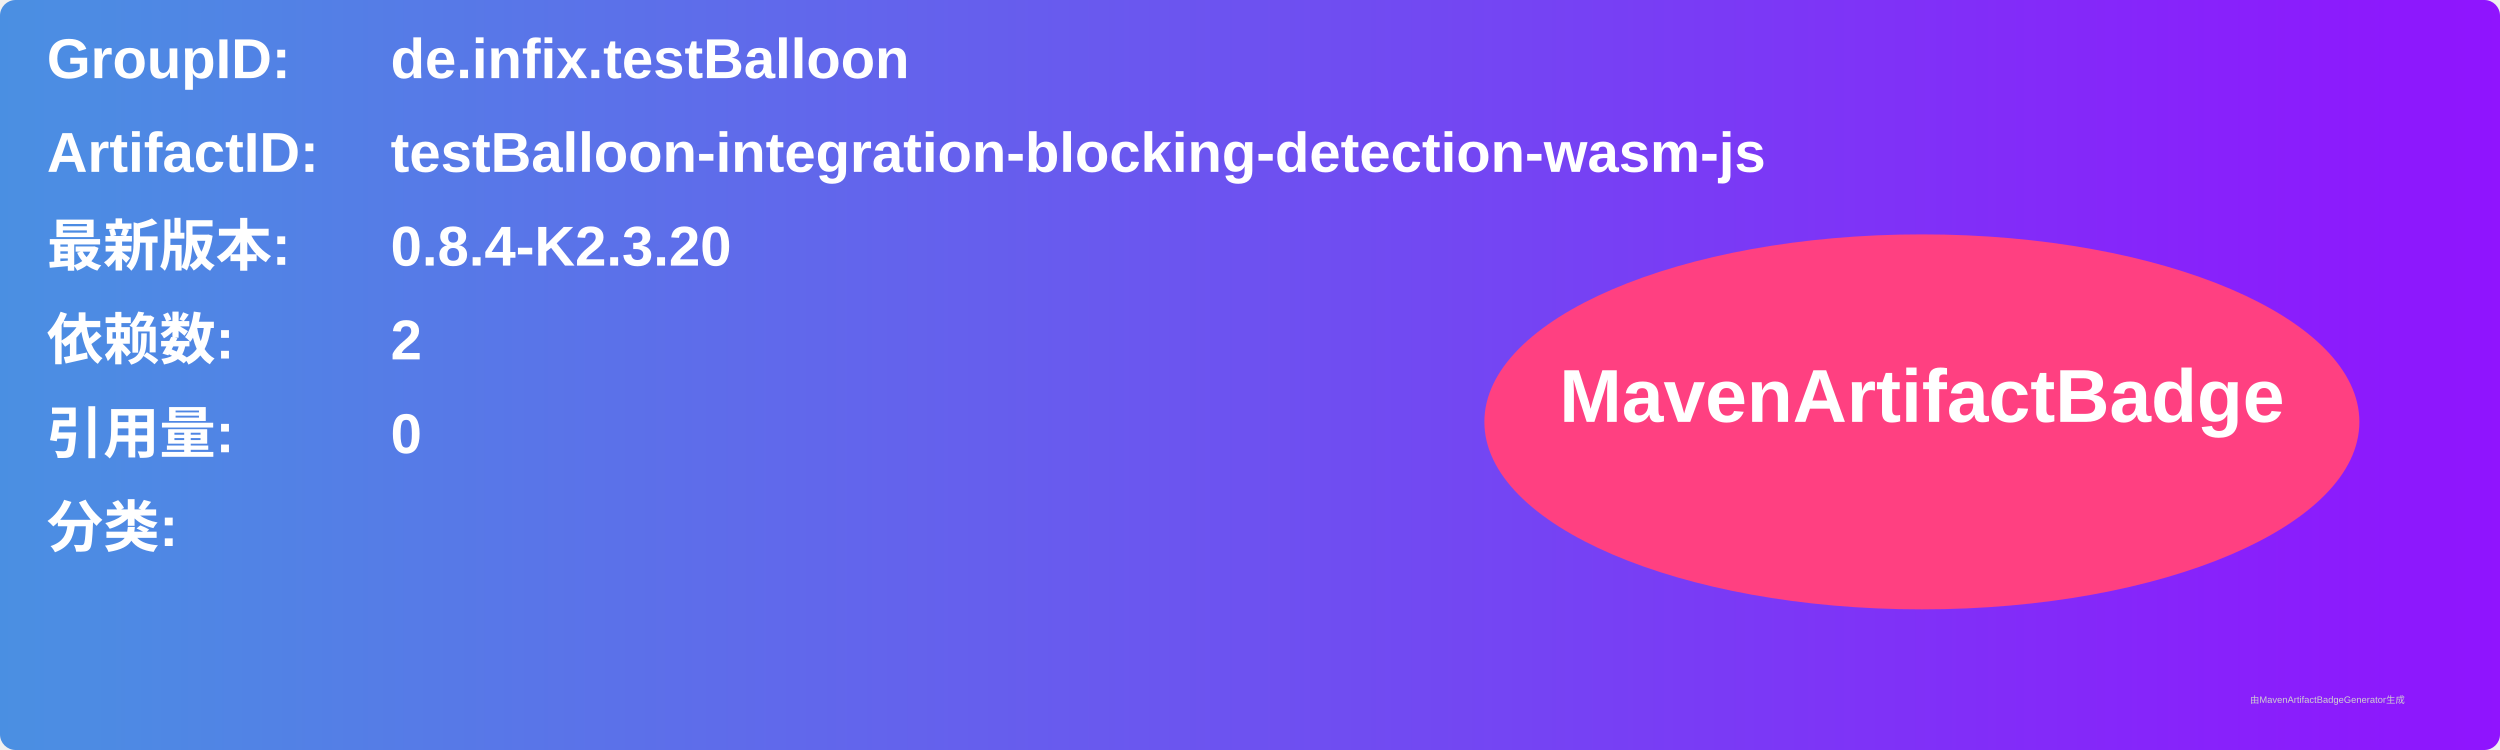
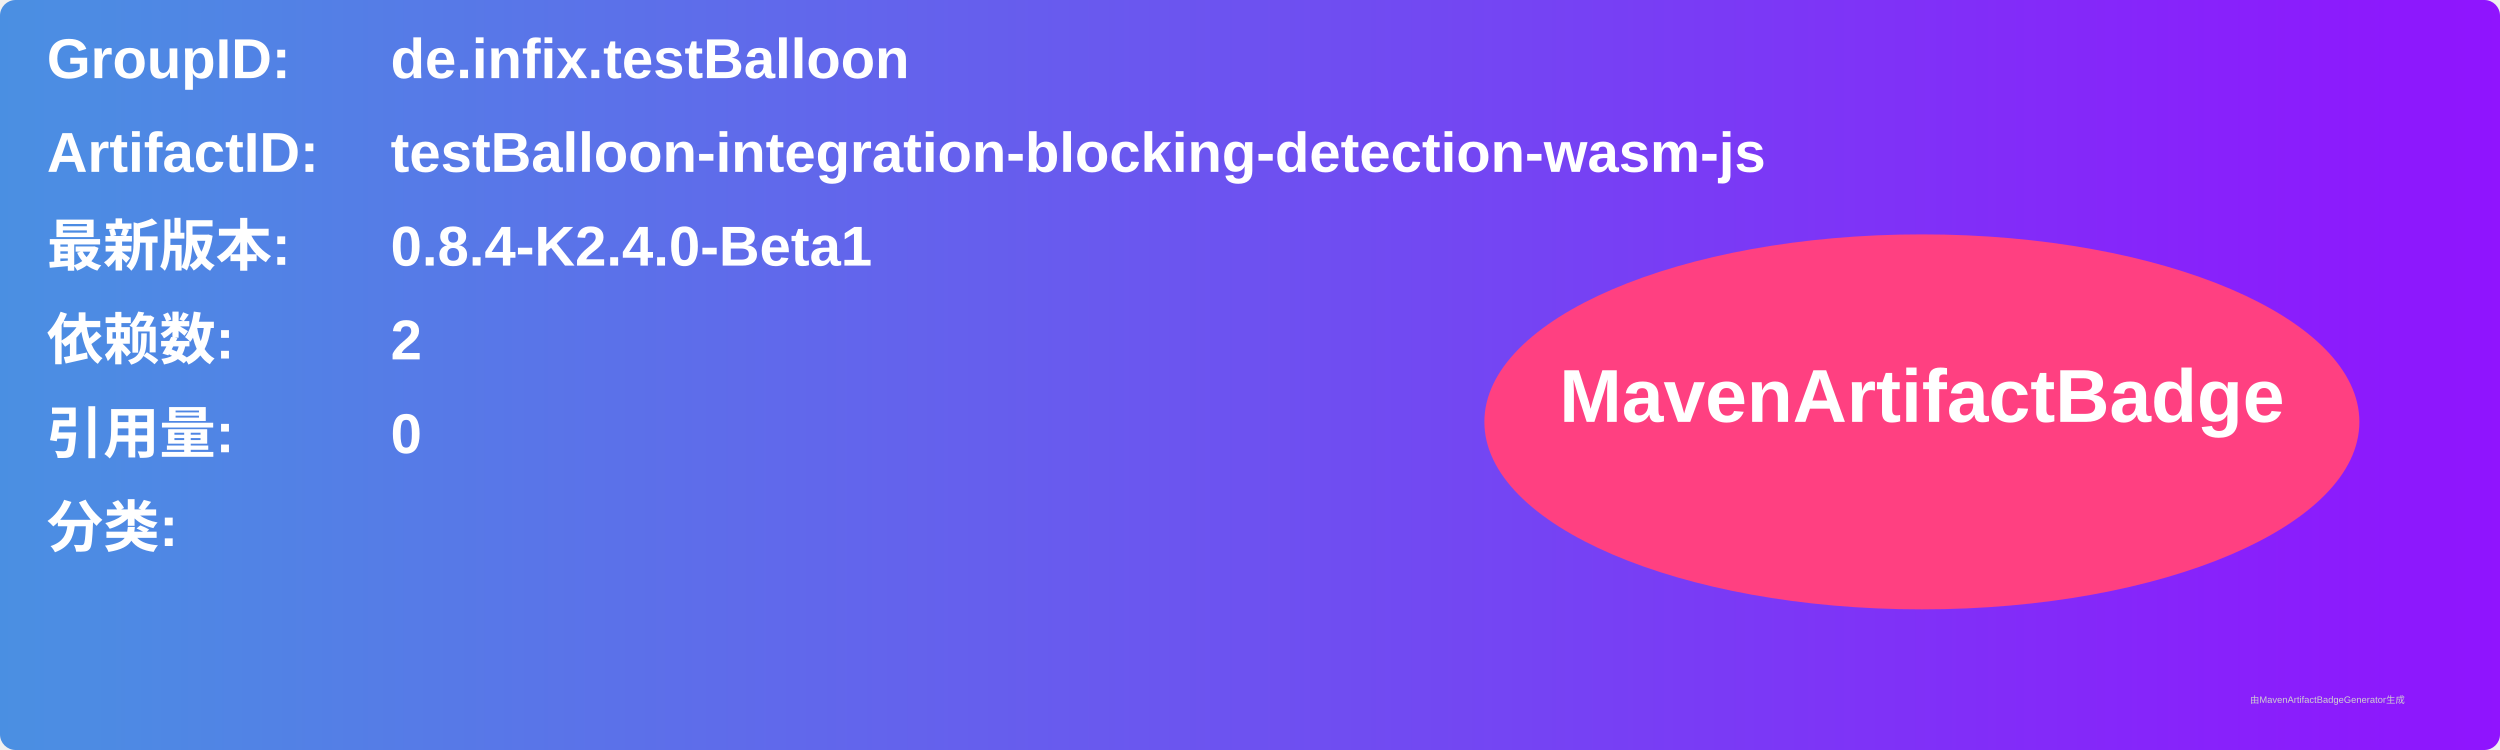
<svg xmlns="http://www.w3.org/2000/svg" width="800" height="240" viewBox="0 0 800 240">
  <linearGradient id="grad" x1="0%" y1="0%" x2="100%" y2="0%">
    <stop offset="0%" stop-color="#4a90e2" />
    <stop offset="100%" stop-color="#9013fe" />
  </linearGradient>
  <rect width="100%" height="100%" rx="5" ry="5" fill="url(#grad)" />
  <g transform="translate(15, 15)">
    <text x="0" y="10" font-family="Arial" font-size="18" fill="white" font-weight="bold" width="260">GroupID:</text>
    <text x="110" y="10" font-family="Arial" font-size="18" fill="white" font-weight="bold" width="460">de.infix.testBalloon</text>
    <text x="0" y="40" font-family="Arial" font-size="18" fill="white" font-weight="bold" width="260">ArtifactID:</text>
    <text x="110" y="40" font-family="Arial" font-size="18" fill="white" font-weight="bold" width="460">testBalloon-integration-blocking-detection-wasm-js</text>
    <text x="0" y="70" font-family="Arial" font-size="18" fill="white" font-weight="bold">最新版本:</text>
    <text x="110" y="70" font-family="Arial" font-size="18" fill="white" font-weight="bold">
-       <tspan font-weight="bold">0.8.4-K2.3.20</tspan>
+       <tspan font-weight="bold">0.8.4-K2.4.0-Beta1</tspan>
    </text>
    <text x="0" y="100" font-family="Arial" font-size="18" fill="white" font-weight="bold">依赖数: </text>
    <text x="110" y="100" font-family="Arial" font-size="18" fill="white">
      <tspan font-weight="bold">2</tspan>
    </text>
    <text x="0" y="130" font-family="Arial" font-size="18" fill="white" font-weight="bold">引用量: </text>
    <text x="110" y="130" font-family="Arial" font-size="18" fill="white">
      <tspan font-weight="bold">0</tspan>
    </text>
    <text x="0" y="160" font-family="Arial" font-size="18" fill="white" font-weight="bold">分类:</text>
    <text x="10" y="190" font-family="Arial" font-size="10" fill="white">
      <tspan font-weight="bold" />
    </text>
    <ellipse cx="600" cy="120" rx="140" ry="60" fill="#ff4081" />
    <text x="600" y="120" text-anchor="middle" font-family="Arial" font-size="24" fill="white" font-weight="bold">MavenArtifactBadge</text>
  </g>
  <text x="720" y="225" font-family="Arial" font-size="3" fill="#d0d0d0">由MavenArtifactBadgeGenerator生成</text>
</svg>
